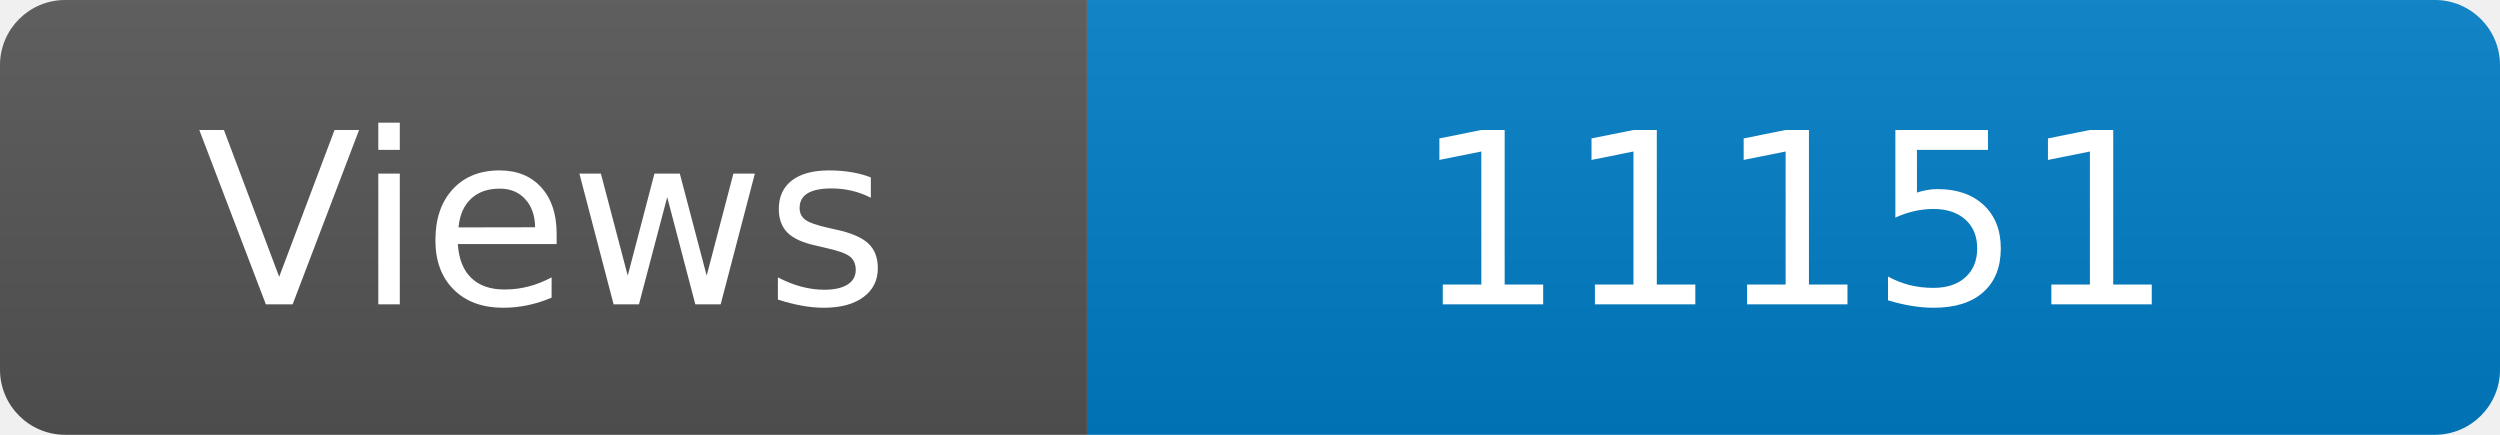
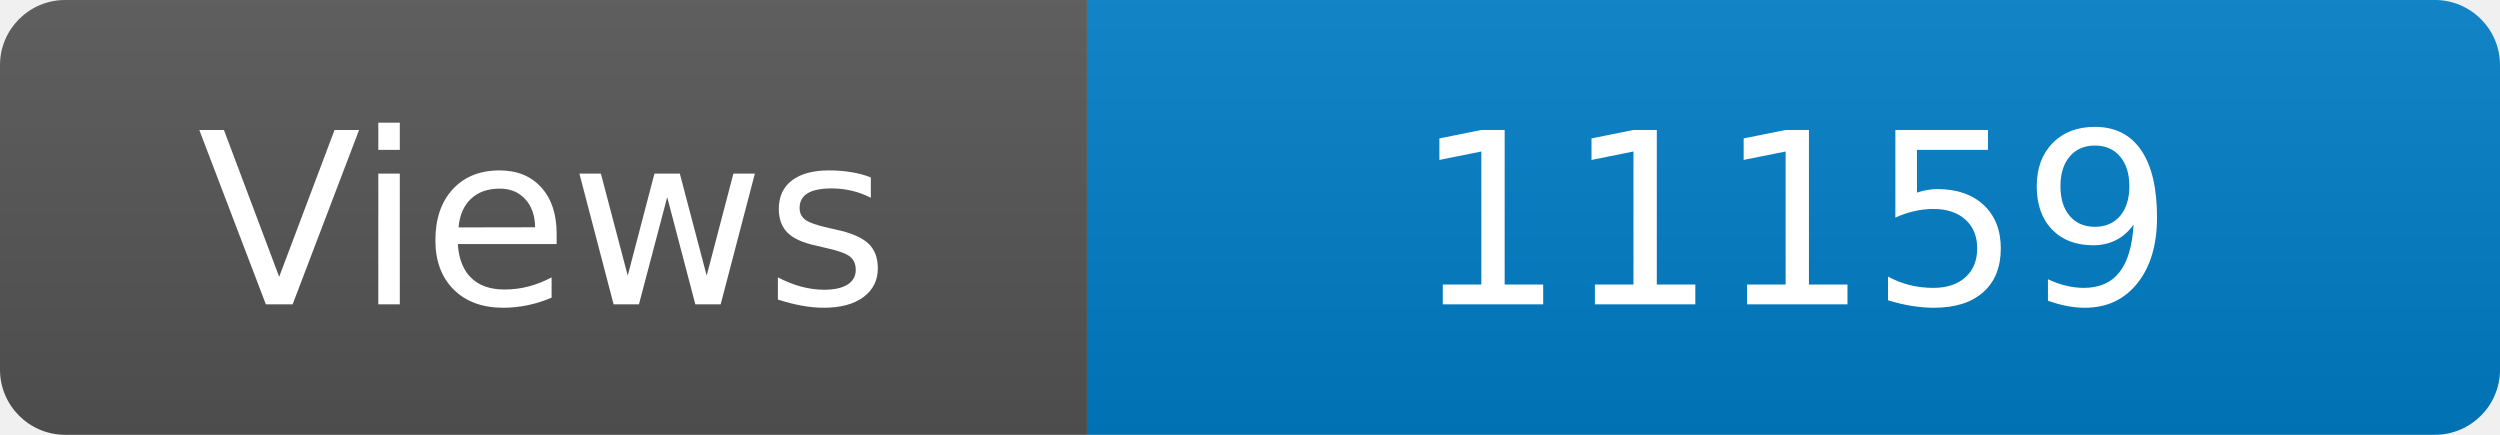
<svg xmlns="http://www.w3.org/2000/svg" width="115" height="20" role="img" aria-label="Maintained?: yes">
  <linearGradient id="s" x2="0" y2="100%">
    <stop offset="0" stop-color="#bbb" stop-opacity=".1" />
    <stop offset="1" stop-opacity=".1" />
  </linearGradient>
  <clipPath id="r">
    <rect width="115" height="20" rx="3" fill="#fff" />
  </clipPath>
  <g clip-path="url(#r)">
    <rect width="50" height="20" fill="#555" />
    <rect x="50" width="160" height="20" fill="#007ec6" />
    <rect width="115" height="20" fill="url(#s)" />
  </g>
  <g fill="#fff" text-anchor="middle" font-family="Verdana,Geneva,DejaVu Sans,sans-serif" font-size="110">
    <text x="250" y="140" transform="scale(.1)" fill="#fff">Views</text>
-     <text x="825" y="140" transform="scale(.1)" fill="#fff">11151</text>
+     <text x="825" y="140" transform="scale(.1)" fill="#fff">11159</text>
  </g>
</svg>
